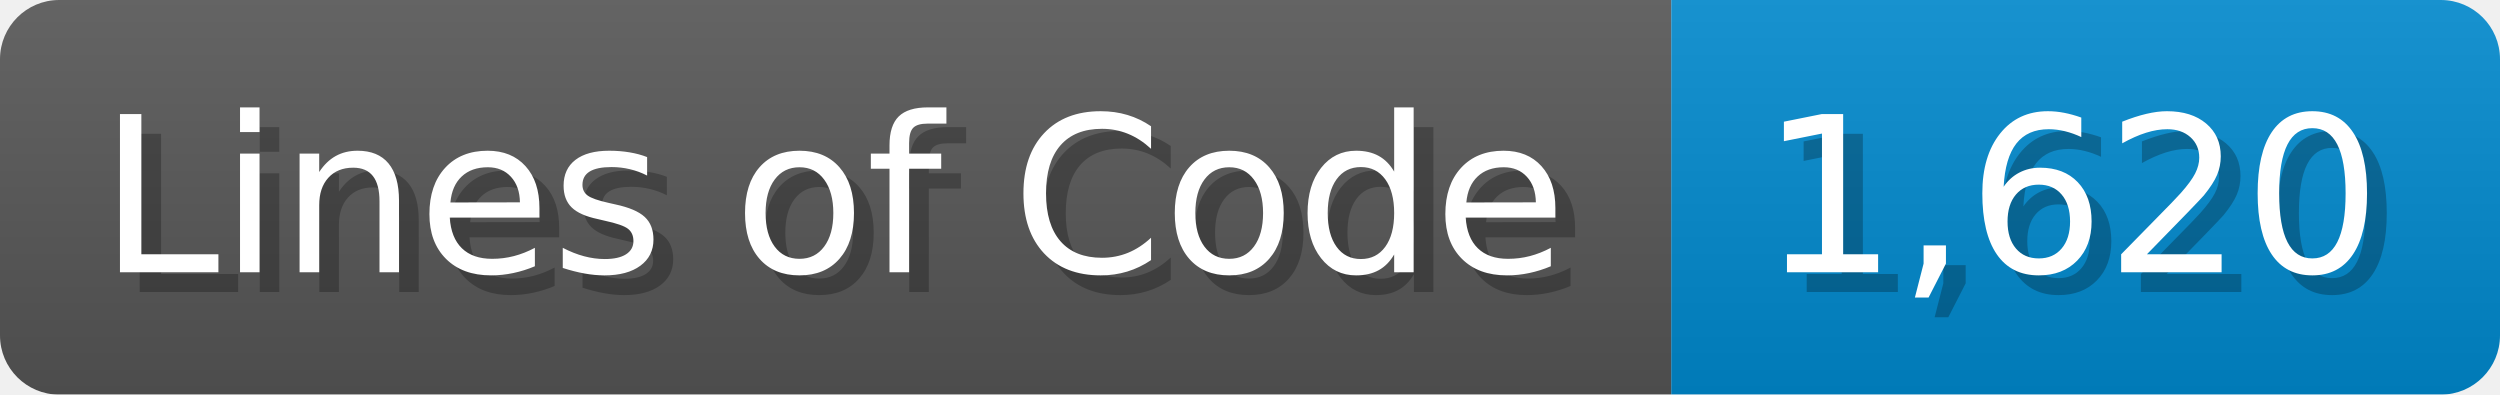
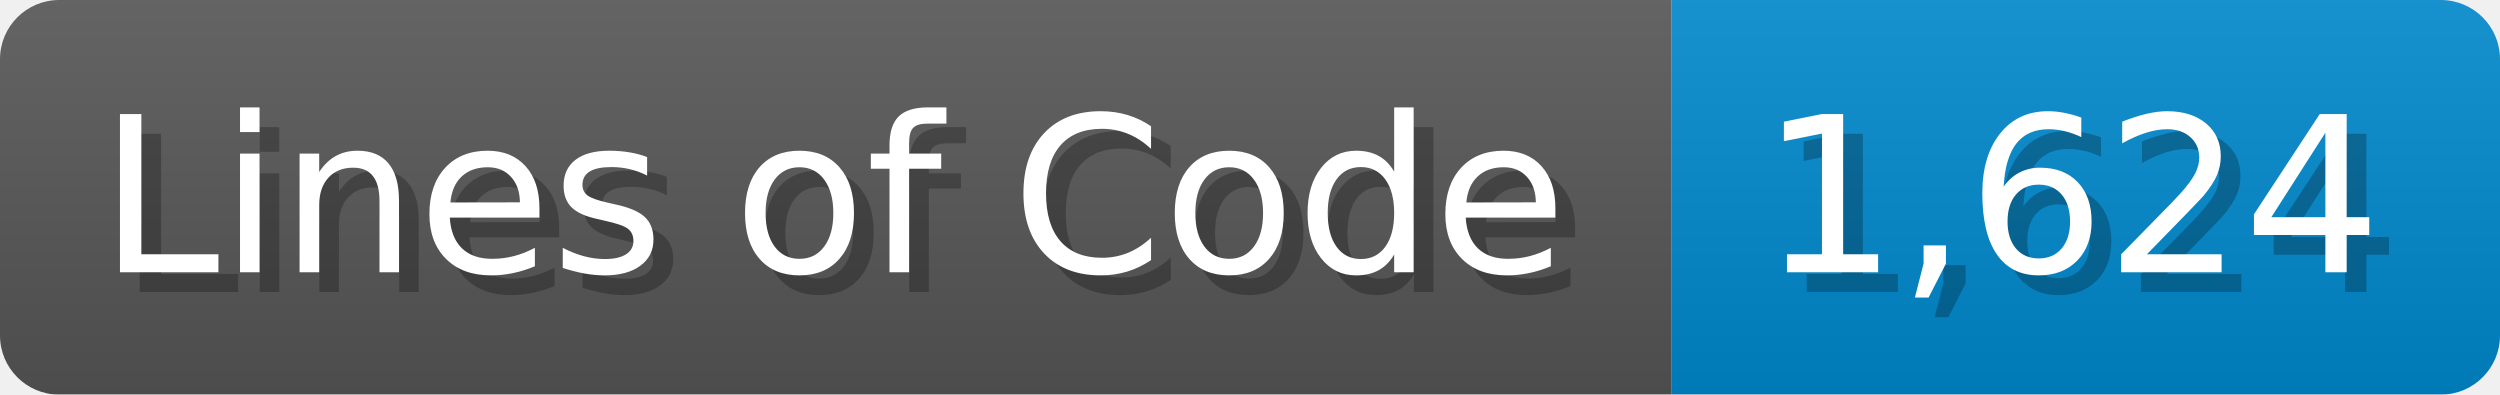
<svg xmlns="http://www.w3.org/2000/svg" width="126.7" height="20" viewBox="0 0 1267 200">
  <linearGradient id="a" x2="0" y2="100%">
    <stop offset="0" stop-opacity=".1" stop-color="#EEE" />
    <stop offset="1" stop-opacity=".1" />
  </linearGradient>
  <mask id="m">
    <rect width="1267" height="200" rx="30" fill="#FFF" />
  </mask>
  <g mask="url(#m)">
    <rect width="847" height="200" fill="#555" />
    <rect width="420" height="200" fill="#08C" x="847" />
    <rect width="1267" height="200" fill="url(#a)" />
  </g>
  <g fill="#fff" text-anchor="start" font-family="Verdana,DejaVu Sans,sans-serif" font-size="110">
    <text x="60" y="148" textLength="747" fill="#000" opacity="0.25">Lines of Code</text>
    <text x="50" y="138" textLength="747">Lines of Code</text>
-     <text x="902" y="148" textLength="320" fill="#000" opacity="0.25">1,620</text>
-     <text x="892" y="138" textLength="320">1,620</text>
+     <text x="902" y="148" textLength="320" fill="#000" opacity="0.25">1,624</text>
+     <text x="892" y="138" textLength="320">1,624</text>
  </g>
</svg>
